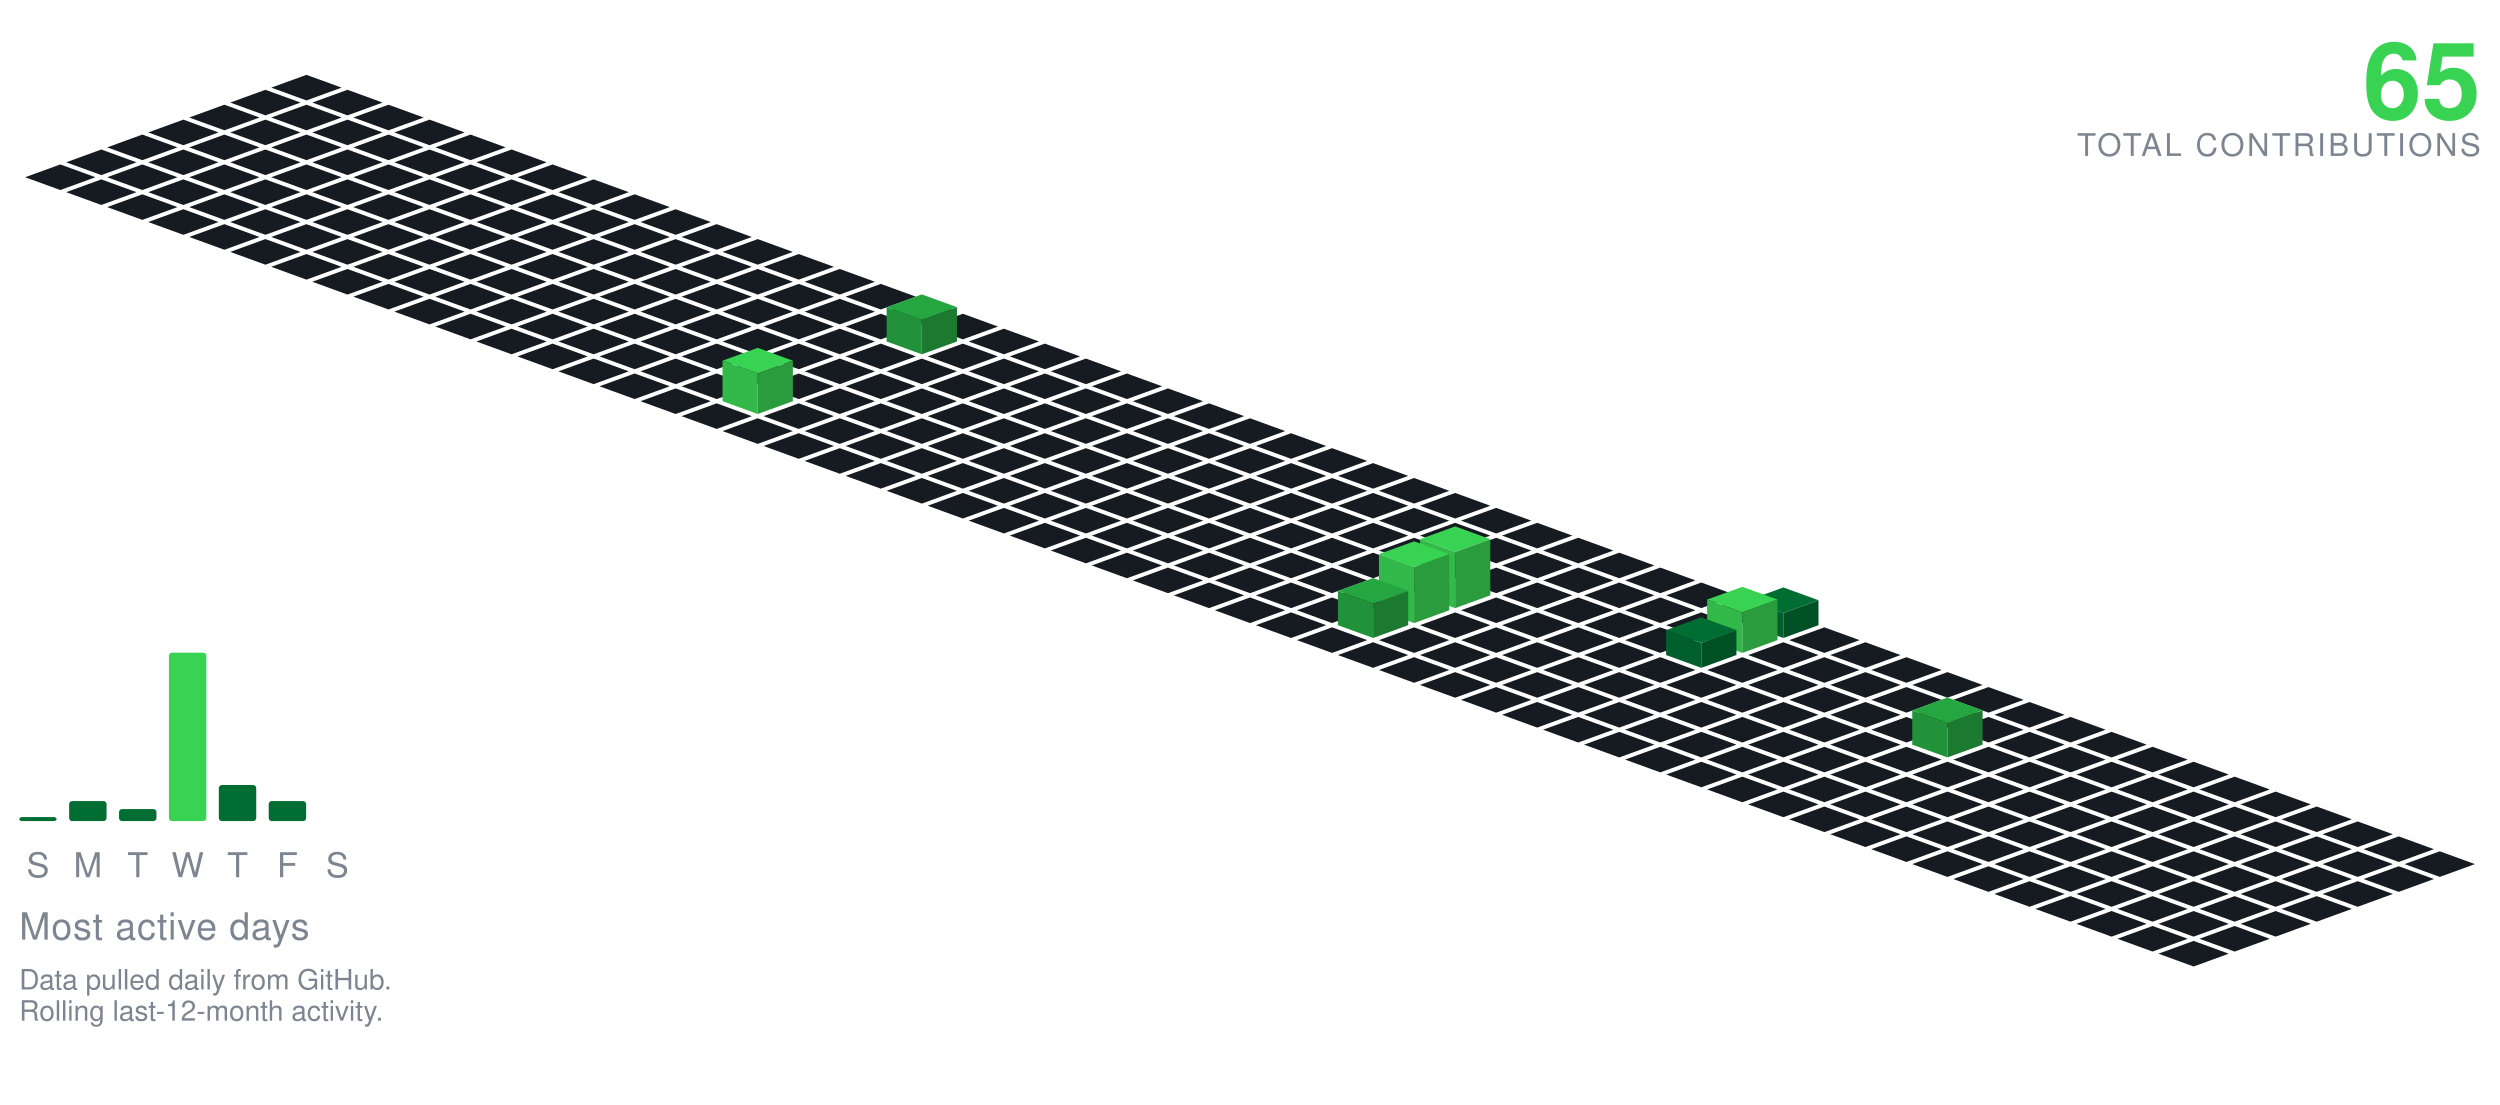
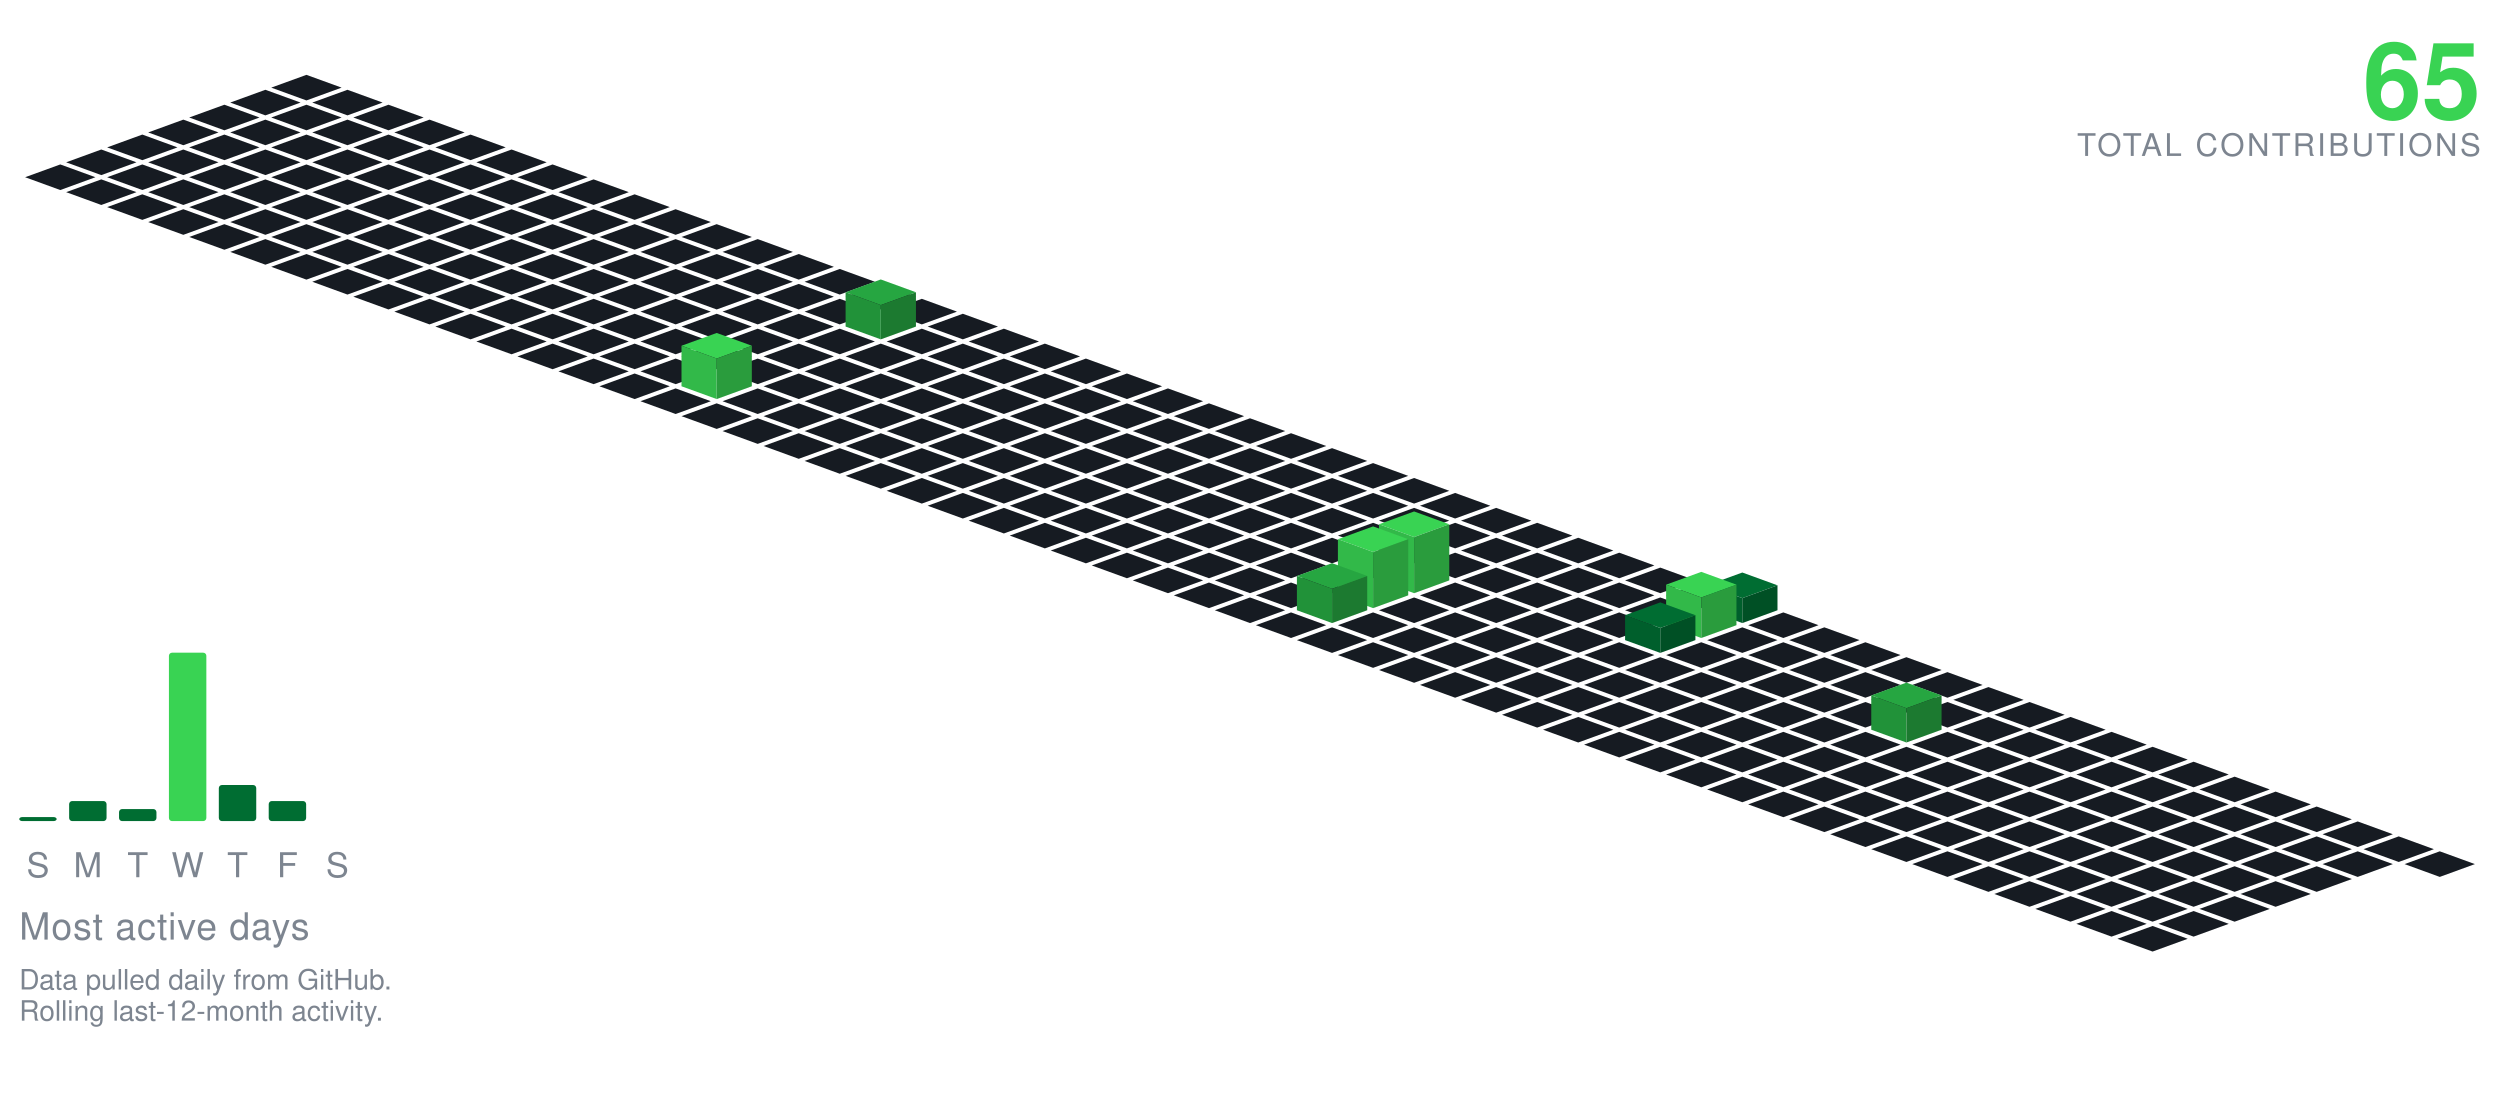
<svg xmlns="http://www.w3.org/2000/svg" viewBox="-98.09 -24.00 801.34 354.30" width="801" height="354">
  <polygon points="0.00,0.00 11.28,4.10 0.00,8.21 -11.28,4.10" fill="#161b22" />
  <polygon points="-13.16,4.79 -1.88,8.89 -13.16,13.00 -24.43,8.89" fill="#161b22" />
  <polygon points="13.16,4.79 24.43,8.89 13.16,13.00 1.88,8.89" fill="#161b22" />
  <polygon points="-26.31,9.58 -15.04,13.68 -26.31,17.79 -37.59,13.68" fill="#161b22" />
  <polygon points="0.00,9.58 11.28,13.68 0.00,17.79 -11.28,13.68" fill="#161b22" />
  <polygon points="26.31,9.58 37.59,13.68 26.31,17.79 15.04,13.68" fill="#161b22" />
  <polygon points="-39.47,14.36 -28.19,18.47 -39.47,22.57 -50.74,18.47" fill="#161b22" />
  <polygon points="-13.16,14.36 -1.88,18.47 -13.16,22.57 -24.43,18.47" fill="#161b22" />
  <polygon points="13.16,14.36 24.43,18.47 13.16,22.57 1.88,18.47" fill="#161b22" />
  <polygon points="39.47,14.36 50.74,18.47 39.47,22.57 28.19,18.47" fill="#161b22" />
  <polygon points="-52.62,19.15 -41.35,23.26 -52.62,27.36 -63.90,23.26" fill="#161b22" />
  <polygon points="-26.31,19.15 -15.04,23.26 -26.31,27.36 -37.59,23.26" fill="#161b22" />
  <polygon points="0.00,19.15 11.28,23.26 0.00,27.36 -11.28,23.26" fill="#161b22" />
  <polygon points="26.31,19.15 37.59,23.26 26.31,27.36 15.04,23.26" fill="#161b22" />
  <polygon points="52.62,19.15 63.90,23.26 52.62,27.36 41.35,23.26" fill="#161b22" />
  <polygon points="-65.78,23.94 -54.50,28.05 -65.78,32.15 -77.05,28.05" fill="#161b22" />
  <polygon points="-39.47,23.94 -28.19,28.05 -39.47,32.15 -50.74,28.05" fill="#161b22" />
  <polygon points="-13.16,23.94 -1.88,28.05 -13.16,32.15 -24.43,28.05" fill="#161b22" />
  <polygon points="13.16,23.94 24.43,28.05 13.16,32.15 1.88,28.05" fill="#161b22" />
  <polygon points="39.47,23.94 50.74,28.05 39.47,32.15 28.19,28.05" fill="#161b22" />
  <polygon points="65.78,23.94 77.05,28.05 65.78,32.15 54.50,28.05" fill="#161b22" />
  <polygon points="-78.93,28.73 -67.66,32.83 -78.93,36.94 -90.21,32.83" fill="#161b22" />
  <polygon points="-52.62,28.73 -41.35,32.83 -52.62,36.94 -63.90,32.83" fill="#161b22" />
  <polygon points="-26.31,28.73 -15.04,32.83 -26.31,36.94 -37.59,32.83" fill="#161b22" />
  <polygon points="0.00,28.73 11.28,32.83 0.00,36.94 -11.28,32.83" fill="#161b22" />
  <polygon points="26.31,28.73 37.59,32.83 26.31,36.94 15.04,32.83" fill="#161b22" />
  <polygon points="52.62,28.73 63.90,32.83 52.62,36.94 41.35,32.83" fill="#161b22" />
  <polygon points="78.93,28.73 90.21,32.83 78.93,36.94 67.66,32.83" fill="#161b22" />
  <polygon points="-65.78,33.52 -54.50,37.62 -65.78,41.73 -77.05,37.62" fill="#161b22" />
  <polygon points="-39.47,33.52 -28.19,37.62 -39.47,41.73 -50.74,37.62" fill="#161b22" />
  <polygon points="-13.16,33.52 -1.88,37.62 -13.16,41.73 -24.43,37.62" fill="#161b22" />
  <polygon points="13.16,33.52 24.43,37.62 13.16,41.73 1.88,37.62" fill="#161b22" />
  <polygon points="39.47,33.52 50.74,37.62 39.47,41.73 28.19,37.62" fill="#161b22" />
  <polygon points="65.78,33.52 77.05,37.62 65.78,41.73 54.50,37.62" fill="#161b22" />
  <polygon points="92.09,33.52 103.37,37.62 92.09,41.73 80.81,37.62" fill="#161b22" />
  <polygon points="-52.62,38.31 -41.35,42.41 -52.62,46.51 -63.90,42.41" fill="#161b22" />
  <polygon points="-26.31,38.31 -15.04,42.41 -26.31,46.51 -37.59,42.41" fill="#161b22" />
  <polygon points="0.00,38.31 11.28,42.41 0.00,46.51 -11.28,42.41" fill="#161b22" />
  <polygon points="26.31,38.31 37.59,42.41 26.31,46.51 15.04,42.41" fill="#161b22" />
  <polygon points="52.62,38.31 63.90,42.41 52.62,46.51 41.35,42.41" fill="#161b22" />
  <polygon points="78.93,38.31 90.21,42.41 78.93,46.51 67.66,42.41" fill="#161b22" />
  <polygon points="105.25,38.31 116.52,42.41 105.25,46.51 93.97,42.41" fill="#161b22" />
  <polygon points="-39.47,43.09 -28.19,47.20 -39.47,51.30 -50.74,47.20" fill="#161b22" />
  <polygon points="-13.16,43.09 -1.88,47.20 -13.16,51.30 -24.43,47.20" fill="#161b22" />
  <polygon points="13.16,43.09 24.43,47.20 13.16,51.30 1.88,47.20" fill="#161b22" />
  <polygon points="39.47,43.09 50.74,47.20 39.47,51.30 28.19,47.20" fill="#161b22" />
  <polygon points="65.78,43.09 77.05,47.20 65.78,51.30 54.50,47.20" fill="#161b22" />
  <polygon points="92.09,43.09 103.37,47.20 92.09,51.30 80.81,47.20" fill="#161b22" />
  <polygon points="118.40,43.09 129.68,47.20 118.40,51.30 107.12,47.20" fill="#161b22" />
  <polygon points="-26.31,47.88 -15.04,51.99 -26.31,56.09 -37.59,51.99" fill="#161b22" />
  <polygon points="0.00,47.88 11.28,51.99 0.00,56.09 -11.28,51.99" fill="#161b22" />
  <polygon points="26.31,47.88 37.59,51.99 26.31,56.09 15.04,51.99" fill="#161b22" />
  <polygon points="52.62,47.88 63.90,51.99 52.62,56.09 41.35,51.99" fill="#161b22" />
  <polygon points="78.93,47.88 90.21,51.99 78.93,56.09 67.66,51.99" fill="#161b22" />
  <polygon points="105.25,47.88 116.52,51.99 105.25,56.09 93.97,51.99" fill="#161b22" />
  <polygon points="131.56,47.88 142.83,51.99 131.56,56.09 120.28,51.99" fill="#161b22" />
  <polygon points="-13.16,52.67 -1.88,56.78 -13.16,60.88 -24.43,56.78" fill="#161b22" />
  <polygon points="13.16,52.67 24.43,56.78 13.16,60.88 1.88,56.78" fill="#161b22" />
  <polygon points="39.47,52.67 50.74,56.78 39.47,60.88 28.19,56.78" fill="#161b22" />
  <polygon points="65.78,52.67 77.05,56.78 65.78,60.88 54.50,56.78" fill="#161b22" />
  <polygon points="92.09,52.67 103.37,56.78 92.09,60.88 80.81,56.78" fill="#161b22" />
  <polygon points="118.40,52.67 129.68,56.78 118.40,60.88 107.12,56.78" fill="#161b22" />
  <polygon points="144.71,52.67 155.99,56.78 144.71,60.88 133.44,56.78" fill="#161b22" />
  <polygon points="0.00,57.46 11.28,61.56 0.00,65.67 -11.28,61.56" fill="#161b22" />
  <polygon points="26.31,57.46 37.59,61.56 26.31,65.67 15.04,61.56" fill="#161b22" />
  <polygon points="52.62,57.46 63.90,61.56 52.62,65.67 41.35,61.56" fill="#161b22" />
  <polygon points="78.93,57.46 90.21,61.56 78.93,65.67 67.66,61.56" fill="#161b22" />
  <polygon points="105.25,57.46 116.52,61.56 105.25,65.67 93.97,61.56" fill="#161b22" />
  <polygon points="131.56,57.46 142.83,61.56 131.56,65.67 120.28,61.56" fill="#161b22" />
  <polygon points="157.87,57.46 169.14,61.56 157.87,65.67 146.59,61.56" fill="#161b22" />
  <polygon points="13.16,62.25 24.43,66.35 13.16,70.46 1.88,66.35" fill="#161b22" />
  <polygon points="39.47,62.25 50.74,66.35 39.47,70.46 28.19,66.35" fill="#161b22" />
  <polygon points="65.78,62.25 77.05,66.35 65.78,70.46 54.50,66.35" fill="#161b22" />
  <polygon points="92.09,62.25 103.37,66.35 92.09,70.46 80.81,66.35" fill="#161b22" />
  <polygon points="118.40,62.25 129.68,66.35 118.40,70.46 107.12,66.35" fill="#161b22" />
  <polygon points="144.71,62.25 155.99,66.35 144.71,70.46 133.44,66.35" fill="#161b22" />
  <polygon points="171.02,62.25 182.30,66.35 171.02,70.46 159.75,66.35" fill="#161b22" />
  <polygon points="26.31,67.04 37.59,71.14 26.31,75.24 15.04,71.14" fill="#161b22" />
  <polygon points="52.62,67.04 63.90,71.14 52.62,75.24 41.35,71.14" fill="#161b22" />
  <polygon points="78.93,67.04 90.21,71.14 78.93,75.24 67.66,71.14" fill="#161b22" />
  <polygon points="105.25,67.04 116.52,71.14 105.25,75.24 93.97,71.14" fill="#161b22" />
  <polygon points="131.56,67.04 142.83,71.14 131.56,75.24 120.28,71.14" fill="#161b22" />
  <polygon points="157.87,67.04 169.14,71.14 157.87,75.24 146.59,71.14" fill="#161b22" />
  <polygon points="184.18,67.04 195.46,71.14 184.18,75.24 172.90,71.14" fill="#161b22" />
  <polygon points="39.47,71.82 50.74,75.93 39.47,80.03 28.19,75.93" fill="#161b22" />
  <polygon points="65.78,71.82 77.05,75.93 65.78,80.03 54.50,75.93" fill="#161b22" />
  <polygon points="92.09,71.82 103.37,75.93 92.09,80.03 80.81,75.93" fill="#161b22" />
  <polygon points="118.40,71.82 129.68,75.93 118.40,80.03 107.12,75.93" fill="#161b22" />
  <polygon points="144.71,71.82 155.99,75.93 144.71,80.03 133.44,75.93" fill="#161b22" />
  <polygon points="171.02,71.82 182.30,75.93 171.02,80.03 159.75,75.93" fill="#161b22" />
  <polygon points="197.34,71.82 208.61,75.93 197.34,80.03 186.06,75.93" fill="#161b22" />
  <polygon points="52.62,76.61 63.90,80.72 52.62,84.82 41.35,80.72" fill="#161b22" />
  <polygon points="78.93,76.61 90.21,80.72 78.93,84.82 67.66,80.72" fill="#161b22" />
  <polygon points="105.25,76.61 116.52,80.72 105.25,84.82 93.97,80.72" fill="#161b22" />
  <polygon points="131.56,76.61 142.83,80.72 131.56,84.82 120.28,80.72" fill="#161b22" />
  <polygon points="157.87,76.61 169.14,80.72 157.87,84.82 146.59,80.72" fill="#161b22" />
-   <polygon points="184.18,76.61 195.46,80.72 184.18,84.82 172.90,80.72" fill="#161b22" />
  <polygon points="210.49,76.61 221.77,80.72 210.49,84.82 199.21,80.72" fill="#161b22" />
+   <polygon points="184.18,65.61 195.46,69.72 184.18,73.82 172.90,69.72" fill="#26a641" />
+   <polygon points="172.90,80.72 172.90,69.72 184.18,73.82 184.18,84.82" fill="#219239" />
+   <polygon points="184.18,84.82 184.18,73.82 195.46,69.72 195.46,80.72" fill="#1c7a30" />
  <polygon points="65.78,81.40 77.05,85.51 65.78,89.61 54.50,85.51" fill="#161b22" />
  <polygon points="92.09,81.40 103.37,85.51 92.09,89.61 80.81,85.51" fill="#161b22" />
  <polygon points="118.40,81.40 129.68,85.51 118.40,89.61 107.12,85.51" fill="#161b22" />
  <polygon points="144.71,81.40 155.99,85.51 144.71,89.61 133.44,85.51" fill="#161b22" />
  <polygon points="171.02,81.40 182.30,85.51 171.02,89.61 159.75,85.51" fill="#161b22" />
+   <polygon points="197.34,81.40 208.61,85.51 197.34,89.61 186.06,85.51" fill="#161b22" />
  <polygon points="223.65,81.40 234.92,85.51 223.65,89.61 212.37,85.51" fill="#161b22" />
-   <polygon points="197.34,70.40 208.61,74.51 197.34,78.61 186.06,74.51" fill="#26a641" />
-   <polygon points="186.06,85.51 186.06,74.51 197.34,78.61 197.34,89.61" fill="#219239" />
-   <polygon points="197.34,89.61 197.34,78.61 208.61,74.51 208.61,85.51" fill="#1c7a30" />
  <polygon points="78.93,86.19 90.21,90.29 78.93,94.40 67.66,90.29" fill="#161b22" />
  <polygon points="105.25,86.19 116.52,90.29 105.25,94.40 93.97,90.29" fill="#161b22" />
  <polygon points="131.56,86.19 142.83,90.29 131.56,94.40 120.28,90.29" fill="#161b22" />
  <polygon points="157.87,86.19 169.14,90.29 157.87,94.40 146.59,90.29" fill="#161b22" />
  <polygon points="184.18,86.19 195.46,90.29 184.18,94.40 172.90,90.29" fill="#161b22" />
  <polygon points="210.49,86.19 221.77,90.29 210.49,94.40 199.21,90.29" fill="#161b22" />
  <polygon points="236.80,86.19 248.08,90.29 236.80,94.40 225.53,90.29" fill="#161b22" />
  <polygon points="92.09,90.98 103.37,95.08 92.09,99.19 80.81,95.08" fill="#161b22" />
  <polygon points="118.40,90.98 129.68,95.08 118.40,99.19 107.12,95.08" fill="#161b22" />
  <polygon points="144.71,90.98 155.99,95.08 144.71,99.19 133.44,95.08" fill="#161b22" />
  <polygon points="171.02,90.98 182.30,95.08 171.02,99.19 159.75,95.08" fill="#161b22" />
  <polygon points="197.34,90.98 208.61,95.08 197.34,99.19 186.06,95.08" fill="#161b22" />
  <polygon points="223.65,90.98 234.92,95.08 223.65,99.19 212.37,95.08" fill="#161b22" />
  <polygon points="249.96,90.98 261.23,95.08 249.96,99.19 238.68,95.08" fill="#161b22" />
  <polygon points="105.25,95.77 116.52,99.87 105.25,103.97 93.97,99.87" fill="#161b22" />
-   <polygon points="131.56,95.77 142.83,99.87 131.56,103.97 120.28,99.87" fill="#161b22" />
  <polygon points="157.87,95.77 169.14,99.87 157.87,103.97 146.59,99.87" fill="#161b22" />
  <polygon points="184.18,95.77 195.46,99.87 184.18,103.97 172.90,99.87" fill="#161b22" />
  <polygon points="210.49,95.77 221.77,99.87 210.49,103.97 199.21,99.87" fill="#161b22" />
  <polygon points="236.80,95.77 248.08,99.87 236.80,103.97 225.53,99.87" fill="#161b22" />
  <polygon points="263.11,95.77 274.39,99.87 263.11,103.97 251.84,99.87" fill="#161b22" />
+   <polygon points="131.56,82.77 142.83,86.87 131.56,90.97 120.28,86.87" fill="#39d353" />
+   <polygon points="120.28,99.87 120.28,86.87 131.56,90.97 131.56,103.97" fill="#32b949" />
+   <polygon points="131.56,103.97 131.56,90.97 142.83,86.87 142.83,99.87" fill="#2a9c3d" />
  <polygon points="118.40,100.55 129.68,104.66 118.40,108.76 107.12,104.66" fill="#161b22" />
+   <polygon points="144.71,100.55 155.99,104.66 144.71,108.76 133.44,104.66" fill="#161b22" />
  <polygon points="171.02,100.55 182.30,104.66 171.02,108.76 159.75,104.66" fill="#161b22" />
  <polygon points="197.34,100.55 208.61,104.66 197.34,108.76 186.06,104.66" fill="#161b22" />
  <polygon points="223.65,100.55 234.92,104.66 223.65,108.76 212.37,104.66" fill="#161b22" />
  <polygon points="249.96,100.55 261.23,104.66 249.96,108.76 238.68,104.66" fill="#161b22" />
  <polygon points="276.27,100.55 287.55,104.66 276.27,108.76 264.99,104.66" fill="#161b22" />
-   <polygon points="144.71,87.55 155.99,91.66 144.71,95.76 133.44,91.66" fill="#39d353" />
-   <polygon points="133.44,104.66 133.44,91.66 144.71,95.76 144.71,108.76" fill="#32b949" />
-   <polygon points="144.71,108.76 144.71,95.76 155.99,91.66 155.99,104.66" fill="#2a9c3d" />
  <polygon points="131.56,105.34 142.83,109.45 131.56,113.55 120.28,109.45" fill="#161b22" />
  <polygon points="157.87,105.34 169.14,109.45 157.87,113.55 146.59,109.45" fill="#161b22" />
  <polygon points="184.18,105.34 195.46,109.45 184.18,113.55 172.90,109.45" fill="#161b22" />
  <polygon points="210.49,105.34 221.77,109.45 210.49,113.55 199.21,109.45" fill="#161b22" />
  <polygon points="236.80,105.34 248.08,109.45 236.80,113.55 225.53,109.45" fill="#161b22" />
  <polygon points="263.11,105.34 274.39,109.45 263.11,113.55 251.84,109.45" fill="#161b22" />
  <polygon points="289.43,105.34 300.70,109.45 289.43,113.55 278.15,109.45" fill="#161b22" />
  <polygon points="144.71,110.13 155.99,114.23 144.71,118.34 133.44,114.23" fill="#161b22" />
  <polygon points="171.02,110.13 182.30,114.23 171.02,118.34 159.75,114.23" fill="#161b22" />
  <polygon points="197.34,110.13 208.61,114.23 197.34,118.34 186.06,114.23" fill="#161b22" />
  <polygon points="223.65,110.13 234.92,114.23 223.65,118.34 212.37,114.23" fill="#161b22" />
  <polygon points="249.96,110.13 261.23,114.23 249.96,118.34 238.68,114.23" fill="#161b22" />
  <polygon points="276.27,110.13 287.55,114.23 276.27,118.34 264.99,114.23" fill="#161b22" />
  <polygon points="302.58,110.13 313.86,114.23 302.58,118.34 291.30,114.23" fill="#161b22" />
  <polygon points="157.87,114.92 169.14,119.02 157.87,123.13 146.59,119.02" fill="#161b22" />
  <polygon points="184.18,114.92 195.46,119.02 184.18,123.13 172.90,119.02" fill="#161b22" />
  <polygon points="210.49,114.92 221.77,119.02 210.49,123.13 199.21,119.02" fill="#161b22" />
  <polygon points="236.80,114.92 248.08,119.02 236.80,123.13 225.53,119.02" fill="#161b22" />
  <polygon points="263.11,114.92 274.39,119.02 263.11,123.13 251.84,119.02" fill="#161b22" />
  <polygon points="289.43,114.92 300.70,119.02 289.43,123.13 278.15,119.02" fill="#161b22" />
  <polygon points="315.74,114.92 327.01,119.02 315.74,123.13 304.46,119.02" fill="#161b22" />
  <polygon points="171.02,119.71 182.30,123.81 171.02,127.92 159.75,123.81" fill="#161b22" />
  <polygon points="197.34,119.71 208.61,123.81 197.34,127.92 186.06,123.81" fill="#161b22" />
  <polygon points="223.65,119.71 234.92,123.81 223.65,127.92 212.37,123.81" fill="#161b22" />
  <polygon points="249.96,119.71 261.23,123.81 249.96,127.92 238.68,123.81" fill="#161b22" />
  <polygon points="276.27,119.71 287.55,123.81 276.27,127.92 264.99,123.81" fill="#161b22" />
  <polygon points="302.58,119.71 313.86,123.81 302.58,127.92 291.30,123.81" fill="#161b22" />
  <polygon points="328.89,119.71 340.17,123.81 328.89,127.92 317.62,123.81" fill="#161b22" />
  <polygon points="184.18,124.50 195.46,128.60 184.18,132.70 172.90,128.60" fill="#161b22" />
  <polygon points="210.49,124.50 221.77,128.60 210.49,132.70 199.21,128.60" fill="#161b22" />
  <polygon points="236.80,124.50 248.08,128.60 236.80,132.70 225.53,128.60" fill="#161b22" />
  <polygon points="263.11,124.50 274.39,128.60 263.11,132.70 251.84,128.60" fill="#161b22" />
  <polygon points="289.43,124.50 300.70,128.60 289.43,132.70 278.15,128.60" fill="#161b22" />
  <polygon points="315.74,124.50 327.01,128.60 315.74,132.70 304.46,128.60" fill="#161b22" />
  <polygon points="342.05,124.50 353.32,128.60 342.05,132.70 330.77,128.60" fill="#161b22" />
  <polygon points="197.34,129.28 208.61,133.39 197.34,137.49 186.06,133.39" fill="#161b22" />
  <polygon points="223.65,129.28 234.92,133.39 223.65,137.49 212.37,133.39" fill="#161b22" />
  <polygon points="249.96,129.28 261.23,133.39 249.96,137.49 238.68,133.39" fill="#161b22" />
  <polygon points="276.27,129.28 287.55,133.39 276.27,137.49 264.99,133.39" fill="#161b22" />
  <polygon points="302.58,129.28 313.86,133.39 302.58,137.49 291.30,133.39" fill="#161b22" />
  <polygon points="328.89,129.28 340.17,133.39 328.89,137.49 317.62,133.39" fill="#161b22" />
  <polygon points="355.20,129.28 366.48,133.39 355.20,137.49 343.93,133.39" fill="#161b22" />
  <polygon points="210.49,134.07 221.77,138.18 210.49,142.28 199.21,138.18" fill="#161b22" />
  <polygon points="236.80,134.07 248.08,138.18 236.80,142.28 225.53,138.18" fill="#161b22" />
  <polygon points="263.11,134.07 274.39,138.18 263.11,142.28 251.84,138.18" fill="#161b22" />
  <polygon points="289.43,134.07 300.70,138.18 289.43,142.28 278.15,138.18" fill="#161b22" />
  <polygon points="315.74,134.07 327.01,138.18 315.74,142.28 304.46,138.18" fill="#161b22" />
  <polygon points="342.05,134.07 353.32,138.18 342.05,142.28 330.77,138.18" fill="#161b22" />
  <polygon points="368.36,134.07 379.64,138.18 368.36,142.28 357.08,138.18" fill="#161b22" />
  <polygon points="223.65,138.86 234.92,142.96 223.65,147.07 212.37,142.96" fill="#161b22" />
  <polygon points="249.96,138.86 261.23,142.96 249.96,147.07 238.68,142.96" fill="#161b22" />
  <polygon points="276.27,138.86 287.55,142.96 276.27,147.07 264.99,142.96" fill="#161b22" />
  <polygon points="302.58,138.86 313.86,142.96 302.58,147.07 291.30,142.96" fill="#161b22" />
  <polygon points="328.89,138.86 340.17,142.96 328.89,147.07 317.62,142.96" fill="#161b22" />
  <polygon points="355.20,138.86 366.48,142.96 355.20,147.07 343.93,142.96" fill="#161b22" />
  <polygon points="381.52,138.86 392.79,142.96 381.52,147.07 370.24,142.96" fill="#161b22" />
  <polygon points="236.80,143.65 248.08,147.75 236.80,151.86 225.53,147.75" fill="#161b22" />
  <polygon points="263.11,143.65 274.39,147.75 263.11,151.86 251.84,147.75" fill="#161b22" />
  <polygon points="289.43,143.65 300.70,147.75 289.43,151.86 278.15,147.75" fill="#161b22" />
  <polygon points="315.74,143.65 327.01,147.75 315.74,151.86 304.46,147.75" fill="#161b22" />
  <polygon points="342.05,143.65 353.32,147.75 342.05,151.86 330.77,147.75" fill="#161b22" />
  <polygon points="368.36,143.65 379.64,147.75 368.36,151.86 357.08,147.75" fill="#161b22" />
  <polygon points="394.67,143.65 405.95,147.75 394.67,151.86 383.39,147.75" fill="#161b22" />
  <polygon points="249.96,148.44 261.23,152.54 249.96,156.65 238.68,152.54" fill="#161b22" />
  <polygon points="276.27,148.44 287.55,152.54 276.27,156.65 264.99,152.54" fill="#161b22" />
  <polygon points="302.58,148.44 313.86,152.54 302.58,156.65 291.30,152.54" fill="#161b22" />
  <polygon points="328.89,148.44 340.17,152.54 328.89,156.65 317.62,152.54" fill="#161b22" />
  <polygon points="355.20,148.44 366.48,152.54 355.20,156.65 343.93,152.54" fill="#161b22" />
  <polygon points="381.52,148.44 392.79,152.54 381.52,156.65 370.24,152.54" fill="#161b22" />
  <polygon points="407.83,148.44 419.10,152.54 407.83,156.65 396.55,152.54" fill="#161b22" />
  <polygon points="263.11,153.23 274.39,157.33 263.11,161.43 251.84,157.33" fill="#161b22" />
  <polygon points="289.43,153.23 300.70,157.33 289.43,161.43 278.15,157.33" fill="#161b22" />
  <polygon points="315.74,153.23 327.01,157.33 315.74,161.43 304.46,157.33" fill="#161b22" />
  <polygon points="342.05,153.23 353.32,157.33 342.05,161.43 330.77,157.33" fill="#161b22" />
  <polygon points="368.36,153.23 379.64,157.33 368.36,161.43 357.08,157.33" fill="#161b22" />
  <polygon points="394.67,153.23 405.95,157.33 394.67,161.43 383.39,157.33" fill="#161b22" />
  <polygon points="420.98,153.23 432.26,157.33 420.98,161.43 409.71,157.33" fill="#161b22" />
  <polygon points="276.27,158.01 287.55,162.12 276.27,166.22 264.99,162.12" fill="#161b22" />
  <polygon points="302.58,158.01 313.86,162.12 302.58,166.22 291.30,162.12" fill="#161b22" />
  <polygon points="328.89,158.01 340.17,162.12 328.89,166.22 317.62,162.12" fill="#161b22" />
-   <polygon points="355.20,158.01 366.48,162.12 355.20,166.22 343.93,162.12" fill="#161b22" />
  <polygon points="381.52,158.01 392.79,162.12 381.52,166.22 370.24,162.12" fill="#161b22" />
  <polygon points="407.83,158.01 419.10,162.12 407.83,166.22 396.55,162.12" fill="#161b22" />
  <polygon points="434.14,158.01 445.41,162.12 434.14,166.22 422.86,162.12" fill="#161b22" />
+   <polygon points="355.20,140.01 366.48,144.12 355.20,148.22 343.93,144.12" fill="#39d353" />
+   <polygon points="343.93,162.12 343.93,144.12 355.20,148.22 355.20,166.22" fill="#32b949" />
+   <polygon points="355.20,166.22 355.20,148.22 366.48,144.12 366.48,162.12" fill="#2a9c3d" />
  <polygon points="289.43,162.80 300.70,166.91 289.43,171.01 278.15,166.91" fill="#161b22" />
  <polygon points="315.74,162.80 327.01,166.91 315.74,171.01 304.46,166.91" fill="#161b22" />
-   <polygon points="342.05,162.80 353.32,166.91 342.05,171.01 330.77,166.91" fill="#161b22" />
+   <polygon points="368.36,162.80 379.64,166.91 368.36,171.01 357.08,166.91" fill="#161b22" />
  <polygon points="394.67,162.80 405.95,166.91 394.67,171.01 383.39,166.91" fill="#161b22" />
  <polygon points="420.98,162.80 432.26,166.91 420.98,171.01 409.71,166.91" fill="#161b22" />
  <polygon points="447.29,162.80 458.57,166.91 447.29,171.01 436.02,166.91" fill="#161b22" />
-   <polygon points="368.36,144.80 379.64,148.91 368.36,153.01 357.08,148.91" fill="#39d353" />
-   <polygon points="357.08,166.91 357.08,148.91 368.36,153.01 368.36,171.01" fill="#32b949" />
-   <polygon points="368.36,171.01 368.36,153.01 379.64,148.91 379.64,166.91" fill="#2a9c3d" />
+   <polygon points="342.05,144.80 353.32,148.91 342.05,153.01 330.77,148.91" fill="#39d353" />
+   <polygon points="330.77,166.91 330.77,148.91 342.05,153.01 342.05,171.01" fill="#32b949" />
+   <polygon points="342.05,171.01 342.05,153.01 353.32,148.91 353.32,166.91" fill="#2a9c3d" />
  <polygon points="302.58,167.59 313.86,171.69 302.58,175.80 291.30,171.69" fill="#161b22" />
-   <polygon points="328.89,167.59 340.17,171.69 328.89,175.80 317.62,171.69" fill="#161b22" />
+   <polygon points="355.20,167.59 366.48,171.69 355.20,175.80 343.93,171.69" fill="#161b22" />
  <polygon points="381.52,167.59 392.79,171.69 381.52,175.80 370.24,171.69" fill="#161b22" />
  <polygon points="407.83,167.59 419.10,171.69 407.83,175.80 396.55,171.69" fill="#161b22" />
  <polygon points="434.14,167.59 445.41,171.69 434.14,175.80 422.86,171.69" fill="#161b22" />
-   <polygon points="460.45,167.59 471.73,171.69 460.45,175.80 449.17,171.69" fill="#161b22" />
-   <polygon points="355.20,149.59 366.48,153.69 355.20,157.80 343.93,153.69" fill="#39d353" />
-   <polygon points="343.93,171.69 343.93,153.69 355.20,157.80 355.20,175.80" fill="#32b949" />
-   <polygon points="355.20,175.80 355.20,157.80 366.48,153.69 366.48,171.69" fill="#2a9c3d" />
+   <polygon points="460.45,159.59 471.73,163.69 460.45,167.80 449.17,163.69" fill="#006d32" />
+   <polygon points="449.17,171.69 449.17,163.69 460.45,167.80 460.45,175.80" fill="#005f2c" />
+   <polygon points="460.45,175.80 460.45,167.80 471.73,163.69 471.73,171.69" fill="#005025" />
+   <polygon points="328.89,156.59 340.17,160.69 328.89,164.80 317.62,160.69" fill="#26a641" />
+   <polygon points="317.62,171.69 317.62,160.69 328.89,164.80 328.89,175.80" fill="#219239" />
+   <polygon points="328.89,175.80 328.89,164.80 340.17,160.69 340.17,171.69" fill="#1c7a30" />
  <polygon points="315.74,172.38 327.01,176.48 315.74,180.59 304.46,176.48" fill="#161b22" />
+   <polygon points="342.05,172.38 353.32,176.48 342.05,180.59 330.77,176.48" fill="#161b22" />
  <polygon points="368.36,172.38 379.64,176.48 368.36,180.59 357.08,176.48" fill="#161b22" />
  <polygon points="394.67,172.38 405.95,176.48 394.67,180.59 383.39,176.48" fill="#161b22" />
  <polygon points="420.98,172.38 432.26,176.48 420.98,180.59 409.71,176.48" fill="#161b22" />
-   <polygon points="447.29,172.38 458.57,176.48 447.29,180.59 436.02,176.48" fill="#161b22" />
-   <polygon points="473.61,164.38 484.88,168.48 473.61,172.59 462.33,168.48" fill="#006d32" />
-   <polygon points="462.33,176.48 462.33,168.48 473.61,172.59 473.61,180.59" fill="#005f2c" />
-   <polygon points="473.61,180.59 473.61,172.59 484.88,168.48 484.88,176.48" fill="#005025" />
-   <polygon points="342.05,161.38 353.32,165.48 342.05,169.59 330.77,165.48" fill="#26a641" />
-   <polygon points="330.77,176.48 330.77,165.48 342.05,169.59 342.05,180.59" fill="#219239" />
-   <polygon points="342.05,180.59 342.05,169.59 353.32,165.48 353.32,176.48" fill="#1c7a30" />
+   <polygon points="473.61,172.38 484.88,176.48 473.61,180.59 462.33,176.48" fill="#161b22" />
+   <polygon points="447.29,159.38 458.57,163.48 447.29,167.59 436.02,163.48" fill="#39d353" />
+   <polygon points="436.02,176.48 436.02,163.48 447.29,167.59 447.29,180.59" fill="#32b949" />
+   <polygon points="447.29,180.59 447.29,167.59 458.57,163.48 458.57,176.48" fill="#2a9c3d" />
  <polygon points="328.89,177.17 340.17,181.27 328.89,185.37 317.62,181.27" fill="#161b22" />
  <polygon points="355.20,177.17 366.48,181.27 355.20,185.37 343.93,181.27" fill="#161b22" />
  <polygon points="381.52,177.17 392.79,181.27 381.52,185.37 370.24,181.27" fill="#161b22" />
  <polygon points="407.83,177.17 419.10,181.27 407.83,185.37 396.55,181.27" fill="#161b22" />
-   <polygon points="434.14,177.17 445.41,181.27 434.14,185.37 422.86,181.27" fill="#161b22" />
+   <polygon points="460.45,177.17 471.73,181.27 460.45,185.37 449.17,181.27" fill="#161b22" />
  <polygon points="486.76,177.17 498.04,181.27 486.76,185.37 475.48,181.27" fill="#161b22" />
-   <polygon points="460.45,164.17 471.73,168.27 460.45,172.37 449.17,168.27" fill="#39d353" />
-   <polygon points="449.17,181.27 449.17,168.27 460.45,172.37 460.45,185.37" fill="#32b949" />
-   <polygon points="460.45,185.37 460.45,172.37 471.73,168.27 471.73,181.27" fill="#2a9c3d" />
+   <polygon points="434.14,169.17 445.41,173.27 434.14,177.37 422.86,173.27" fill="#006d32" />
+   <polygon points="422.86,181.27 422.86,173.27 434.14,177.37 434.14,185.37" fill="#005f2c" />
+   <polygon points="434.14,185.37 434.14,177.37 445.41,173.27 445.41,181.27" fill="#005025" />
  <polygon points="342.05,181.95 353.32,186.06 342.05,190.16 330.77,186.06" fill="#161b22" />
  <polygon points="368.36,181.95 379.64,186.06 368.36,190.16 357.08,186.06" fill="#161b22" />
  <polygon points="394.67,181.95 405.95,186.06 394.67,190.16 383.39,186.06" fill="#161b22" />
  <polygon points="420.98,181.95 432.26,186.06 420.98,190.16 409.71,186.06" fill="#161b22" />
+   <polygon points="447.29,181.95 458.57,186.06 447.29,190.16 436.02,186.06" fill="#161b22" />
  <polygon points="473.61,181.95 484.88,186.06 473.61,190.16 462.33,186.06" fill="#161b22" />
  <polygon points="499.92,181.95 511.19,186.06 499.92,190.16 488.64,186.06" fill="#161b22" />
-   <polygon points="447.29,173.95 458.57,178.06 447.29,182.16 436.02,178.06" fill="#006d32" />
-   <polygon points="436.02,186.06 436.02,178.06 447.29,182.16 447.29,190.16" fill="#005f2c" />
-   <polygon points="447.29,190.16 447.29,182.16 458.57,178.06 458.57,186.06" fill="#005025" />
  <polygon points="355.20,186.74 366.48,190.85 355.20,194.95 343.93,190.85" fill="#161b22" />
  <polygon points="381.52,186.74 392.79,190.85 381.52,194.95 370.24,190.85" fill="#161b22" />
  <polygon points="407.83,186.74 419.10,190.85 407.83,194.95 396.55,190.85" fill="#161b22" />
  <polygon points="434.14,186.74 445.41,190.85 434.14,194.95 422.86,190.85" fill="#161b22" />
  <polygon points="460.45,186.74 471.73,190.85 460.45,194.95 449.17,190.85" fill="#161b22" />
  <polygon points="486.76,186.74 498.04,190.85 486.76,194.95 475.48,190.85" fill="#161b22" />
  <polygon points="513.07,186.74 524.35,190.85 513.07,194.95 501.80,190.85" fill="#161b22" />
  <polygon points="368.36,191.53 379.64,195.64 368.36,199.74 357.08,195.64" fill="#161b22" />
  <polygon points="394.67,191.53 405.95,195.64 394.67,199.74 383.39,195.64" fill="#161b22" />
  <polygon points="420.98,191.53 432.26,195.64 420.98,199.74 409.71,195.64" fill="#161b22" />
  <polygon points="447.29,191.53 458.57,195.64 447.29,199.74 436.02,195.64" fill="#161b22" />
  <polygon points="473.61,191.53 484.88,195.64 473.61,199.74 462.33,195.64" fill="#161b22" />
  <polygon points="499.92,191.53 511.19,195.64 499.92,199.74 488.64,195.64" fill="#161b22" />
  <polygon points="526.23,191.53 537.50,195.64 526.23,199.74 514.95,195.64" fill="#161b22" />
  <polygon points="381.52,196.32 392.79,200.42 381.52,204.53 370.24,200.42" fill="#161b22" />
  <polygon points="407.83,196.32 419.10,200.42 407.83,204.53 396.55,200.42" fill="#161b22" />
  <polygon points="434.14,196.32 445.41,200.42 434.14,204.53 422.86,200.42" fill="#161b22" />
  <polygon points="460.45,196.32 471.73,200.42 460.45,204.53 449.17,200.42" fill="#161b22" />
  <polygon points="486.76,196.32 498.04,200.42 486.76,204.53 475.48,200.42" fill="#161b22" />
  <polygon points="513.07,196.32 524.35,200.42 513.07,204.53 501.80,200.42" fill="#161b22" />
  <polygon points="539.38,196.32 550.66,200.42 539.38,204.53 528.11,200.42" fill="#161b22" />
  <polygon points="394.67,201.11 405.95,205.21 394.67,209.32 383.39,205.21" fill="#161b22" />
  <polygon points="420.98,201.11 432.26,205.21 420.98,209.32 409.71,205.21" fill="#161b22" />
  <polygon points="447.29,201.11 458.57,205.21 447.29,209.32 436.02,205.21" fill="#161b22" />
  <polygon points="473.61,201.11 484.88,205.21 473.61,209.32 462.33,205.21" fill="#161b22" />
  <polygon points="499.92,201.11 511.19,205.21 499.92,209.32 488.64,205.21" fill="#161b22" />
  <polygon points="526.23,201.11 537.50,205.21 526.23,209.32 514.95,205.21" fill="#161b22" />
  <polygon points="552.54,201.11 563.82,205.21 552.54,209.32 541.26,205.21" fill="#161b22" />
  <polygon points="407.83,205.90 419.10,210.00 407.83,214.10 396.55,210.00" fill="#161b22" />
  <polygon points="434.14,205.90 445.41,210.00 434.14,214.10 422.86,210.00" fill="#161b22" />
  <polygon points="460.45,205.90 471.73,210.00 460.45,214.10 449.17,210.00" fill="#161b22" />
  <polygon points="486.76,205.90 498.04,210.00 486.76,214.10 475.48,210.00" fill="#161b22" />
-   <polygon points="513.07,205.90 524.35,210.00 513.07,214.10 501.80,210.00" fill="#161b22" />
  <polygon points="539.38,205.90 550.66,210.00 539.38,214.10 528.11,210.00" fill="#161b22" />
  <polygon points="565.69,205.90 576.97,210.00 565.69,214.10 554.42,210.00" fill="#161b22" />
+   <polygon points="513.07,194.90 524.35,199.00 513.07,203.10 501.80,199.00" fill="#26a641" />
+   <polygon points="501.80,210.00 501.80,199.00 513.07,203.10 513.07,214.10" fill="#219239" />
+   <polygon points="513.07,214.10 513.07,203.10 524.35,199.00 524.35,210.00" fill="#1c7a30" />
  <polygon points="420.98,210.68 432.26,214.79 420.98,218.89 409.71,214.79" fill="#161b22" />
  <polygon points="447.29,210.68 458.57,214.79 447.29,218.89 436.02,214.79" fill="#161b22" />
  <polygon points="473.61,210.68 484.88,214.79 473.61,218.89 462.33,214.79" fill="#161b22" />
  <polygon points="499.92,210.68 511.19,214.79 499.92,218.89 488.64,214.79" fill="#161b22" />
+   <polygon points="526.23,210.68 537.50,214.79 526.23,218.89 514.95,214.79" fill="#161b22" />
  <polygon points="552.54,210.68 563.82,214.79 552.54,218.89 541.26,214.79" fill="#161b22" />
  <polygon points="578.85,210.68 590.13,214.79 578.85,218.89 567.57,214.79" fill="#161b22" />
-   <polygon points="526.23,199.68 537.50,203.79 526.23,207.89 514.95,203.79" fill="#26a641" />
-   <polygon points="514.95,214.79 514.95,203.79 526.23,207.89 526.23,218.89" fill="#219239" />
-   <polygon points="526.23,218.89 526.23,207.89 537.50,203.79 537.50,214.79" fill="#1c7a30" />
  <polygon points="434.14,215.47 445.41,219.58 434.14,223.68 422.86,219.58" fill="#161b22" />
  <polygon points="460.45,215.47 471.73,219.58 460.45,223.68 449.17,219.58" fill="#161b22" />
  <polygon points="486.76,215.47 498.04,219.58 486.76,223.68 475.48,219.58" fill="#161b22" />
  <polygon points="513.07,215.47 524.35,219.58 513.07,223.68 501.80,219.58" fill="#161b22" />
  <polygon points="539.38,215.47 550.66,219.58 539.38,223.68 528.11,219.58" fill="#161b22" />
  <polygon points="565.69,215.47 576.97,219.58 565.69,223.68 554.42,219.58" fill="#161b22" />
  <polygon points="592.01,215.47 603.28,219.58 592.01,223.68 580.73,219.58" fill="#161b22" />
  <polygon points="447.29,220.26 458.57,224.37 447.29,228.47 436.02,224.37" fill="#161b22" />
  <polygon points="473.61,220.26 484.88,224.37 473.61,228.47 462.33,224.37" fill="#161b22" />
  <polygon points="499.92,220.26 511.19,224.37 499.92,228.47 488.64,224.37" fill="#161b22" />
  <polygon points="526.23,220.26 537.50,224.37 526.23,228.47 514.95,224.37" fill="#161b22" />
  <polygon points="552.54,220.26 563.82,224.37 552.54,228.47 541.26,224.37" fill="#161b22" />
  <polygon points="578.85,220.26 590.13,224.37 578.85,228.47 567.57,224.37" fill="#161b22" />
  <polygon points="605.16,220.26 616.44,224.37 605.16,228.47 593.89,224.37" fill="#161b22" />
  <polygon points="460.45,225.05 471.73,229.15 460.45,233.26 449.17,229.15" fill="#161b22" />
  <polygon points="486.76,225.05 498.04,229.15 486.76,233.26 475.48,229.15" fill="#161b22" />
  <polygon points="513.07,225.05 524.35,229.15 513.07,233.26 501.80,229.15" fill="#161b22" />
  <polygon points="539.38,225.05 550.66,229.15 539.38,233.26 528.11,229.15" fill="#161b22" />
  <polygon points="565.69,225.05 576.97,229.15 565.69,233.26 554.42,229.15" fill="#161b22" />
  <polygon points="592.01,225.05 603.28,229.15 592.01,233.26 580.73,229.15" fill="#161b22" />
  <polygon points="618.32,225.05 629.59,229.15 618.32,233.26 607.04,229.15" fill="#161b22" />
  <polygon points="473.61,229.84 484.88,233.94 473.61,238.05 462.33,233.94" fill="#161b22" />
  <polygon points="499.92,229.84 511.19,233.94 499.92,238.05 488.64,233.94" fill="#161b22" />
  <polygon points="526.23,229.84 537.50,233.94 526.23,238.05 514.95,233.94" fill="#161b22" />
  <polygon points="552.54,229.84 563.82,233.94 552.54,238.05 541.26,233.94" fill="#161b22" />
  <polygon points="578.85,229.84 590.13,233.94 578.85,238.05 567.57,233.94" fill="#161b22" />
  <polygon points="605.16,229.84 616.44,233.94 605.16,238.05 593.89,233.94" fill="#161b22" />
  <polygon points="631.47,229.84 642.75,233.94 631.47,238.05 620.20,233.94" fill="#161b22" />
  <polygon points="486.76,234.63 498.04,238.73 486.76,242.83 475.48,238.73" fill="#161b22" />
  <polygon points="513.07,234.63 524.35,238.73 513.07,242.83 501.80,238.73" fill="#161b22" />
  <polygon points="539.38,234.63 550.66,238.73 539.38,242.83 528.11,238.73" fill="#161b22" />
  <polygon points="565.69,234.63 576.97,238.73 565.69,242.83 554.42,238.73" fill="#161b22" />
  <polygon points="592.01,234.63 603.28,238.73 592.01,242.83 580.73,238.73" fill="#161b22" />
  <polygon points="618.32,234.63 629.59,238.73 618.32,242.83 607.04,238.73" fill="#161b22" />
  <polygon points="644.63,234.63 655.91,238.73 644.63,242.83 633.35,238.73" fill="#161b22" />
  <polygon points="499.92,239.41 511.19,243.52 499.92,247.62 488.64,243.52" fill="#161b22" />
  <polygon points="526.23,239.41 537.50,243.52 526.23,247.62 514.95,243.52" fill="#161b22" />
  <polygon points="552.54,239.41 563.82,243.52 552.54,247.62 541.26,243.52" fill="#161b22" />
  <polygon points="578.85,239.41 590.13,243.52 578.85,247.62 567.57,243.52" fill="#161b22" />
  <polygon points="605.16,239.41 616.44,243.52 605.16,247.62 593.89,243.52" fill="#161b22" />
  <polygon points="631.47,239.41 642.75,243.52 631.47,247.62 620.20,243.52" fill="#161b22" />
  <polygon points="657.78,239.41 669.06,243.52 657.78,247.62 646.51,243.52" fill="#161b22" />
  <polygon points="513.07,244.20 524.35,248.31 513.07,252.41 501.80,248.31" fill="#161b22" />
  <polygon points="539.38,244.20 550.66,248.31 539.38,252.41 528.11,248.31" fill="#161b22" />
  <polygon points="565.69,244.20 576.97,248.31 565.69,252.41 554.42,248.31" fill="#161b22" />
  <polygon points="592.01,244.20 603.28,248.31 592.01,252.41 580.73,248.31" fill="#161b22" />
  <polygon points="618.32,244.20 629.59,248.31 618.32,252.41 607.04,248.31" fill="#161b22" />
  <polygon points="644.63,244.20 655.91,248.31 644.63,252.41 633.35,248.31" fill="#161b22" />
  <polygon points="670.94,244.20 682.22,248.31 670.94,252.41 659.66,248.31" fill="#161b22" />
  <polygon points="526.23,248.99 537.50,253.09 526.23,257.20 514.95,253.09" fill="#161b22" />
  <polygon points="552.54,248.99 563.82,253.09 552.54,257.20 541.26,253.09" fill="#161b22" />
  <polygon points="578.85,248.99 590.13,253.09 578.85,257.20 567.57,253.09" fill="#161b22" />
  <polygon points="605.16,248.99 616.44,253.09 605.16,257.20 593.89,253.09" fill="#161b22" />
  <polygon points="631.47,248.99 642.75,253.09 631.47,257.20 620.20,253.09" fill="#161b22" />
  <polygon points="657.78,248.99 669.06,253.09 657.78,257.20 646.51,253.09" fill="#161b22" />
  <polygon points="684.10,248.99 695.37,253.09 684.10,257.20 672.82,253.09" fill="#161b22" />
  <polygon points="539.38,253.78 550.66,257.88 539.38,261.99 528.11,257.88" fill="#161b22" />
  <polygon points="565.69,253.78 576.97,257.88 565.69,261.99 554.42,257.88" fill="#161b22" />
  <polygon points="592.01,253.78 603.28,257.88 592.01,261.99 580.73,257.88" fill="#161b22" />
  <polygon points="618.32,253.78 629.59,257.88 618.32,261.99 607.04,257.88" fill="#161b22" />
  <polygon points="644.63,253.78 655.91,257.88 644.63,261.99 633.35,257.88" fill="#161b22" />
-   <polygon points="670.94,253.78 682.22,257.88 670.94,261.99 659.66,257.88" fill="#161b22" />
  <polygon points="552.54,258.57 563.82,262.67 552.54,266.78 541.26,262.67" fill="#161b22" />
  <polygon points="578.85,258.57 590.13,262.67 578.85,266.78 567.57,262.67" fill="#161b22" />
  <polygon points="605.16,258.57 616.44,262.67 605.16,266.78 593.89,262.67" fill="#161b22" />
  <polygon points="631.47,258.57 642.75,262.67 631.47,266.78 620.20,262.67" fill="#161b22" />
-   <polygon points="657.78,258.57 669.06,262.67 657.78,266.78 646.51,262.67" fill="#161b22" />
  <polygon points="565.69,263.36 576.97,267.46 565.69,271.56 554.42,267.46" fill="#161b22" />
  <polygon points="592.01,263.36 603.28,267.46 592.01,271.56 580.73,267.46" fill="#161b22" />
  <polygon points="618.32,263.36 629.59,267.46 618.32,271.56 607.04,267.46" fill="#161b22" />
-   <polygon points="644.63,263.36 655.91,267.46 644.63,271.56 633.35,267.46" fill="#161b22" />
  <polygon points="578.85,268.14 590.13,272.25 578.85,276.35 567.57,272.25" fill="#161b22" />
  <polygon points="605.16,268.14 616.44,272.25 605.16,276.35 593.89,272.25" fill="#161b22" />
-   <polygon points="631.47,268.14 642.75,272.25 631.47,276.35 620.20,272.25" fill="#161b22" />
  <polygon points="592.01,272.93 603.28,277.04 592.01,281.14 580.73,277.04" fill="#161b22" />
-   <polygon points="618.32,272.93 629.59,277.04 618.32,281.14 607.04,277.04" fill="#161b22" />
-   <polygon points="605.16,277.72 616.44,281.82 605.16,285.93 593.89,281.82" fill="#161b22" />
  <text x="697.25" y="14.00" text-anchor="end" font-family="-apple-system, BlinkMacSystemFont, &quot;Segoe UI&quot;, Helvetica, Arial, sans-serif" font-size="34" font-weight="700" fill="#39d353">65</text>
  <text x="697.25" y="26.00" text-anchor="end" font-family="-apple-system, BlinkMacSystemFont, &quot;Segoe UI&quot;, Helvetica, Arial, sans-serif" font-size="10" fill="#7d8590" letter-spacing="0.8">TOTAL CONTRIBUTIONS</text>
  <rect x="-92.09" y="238.01" width="12" height="1.29" rx="1" fill="#006d32" />
  <text x="-86.09" y="257.30" text-anchor="middle" font-family="-apple-system, BlinkMacSystemFont, &quot;Segoe UI&quot;, Helvetica, Arial, sans-serif" font-size="11" fill="#7d8590">S</text>
  <rect x="-76.09" y="232.87" width="12" height="6.43" rx="1" fill="#006d32" />
  <text x="-70.09" y="257.30" text-anchor="middle" font-family="-apple-system, BlinkMacSystemFont, &quot;Segoe UI&quot;, Helvetica, Arial, sans-serif" font-size="11" fill="#7d8590">M</text>
  <rect x="-60.09" y="235.44" width="12" height="3.86" rx="1" fill="#006d32" />
  <text x="-54.09" y="257.30" text-anchor="middle" font-family="-apple-system, BlinkMacSystemFont, &quot;Segoe UI&quot;, Helvetica, Arial, sans-serif" font-size="11" fill="#7d8590">T</text>
  <rect x="-44.09" y="185.30" width="12" height="54.00" rx="1" fill="#39d353" />
  <text x="-38.09" y="257.30" text-anchor="middle" font-family="-apple-system, BlinkMacSystemFont, &quot;Segoe UI&quot;, Helvetica, Arial, sans-serif" font-size="11" fill="#7d8590">W</text>
  <rect x="-28.09" y="227.73" width="12" height="11.57" rx="1" fill="#006d32" />
  <text x="-22.09" y="257.30" text-anchor="middle" font-family="-apple-system, BlinkMacSystemFont, &quot;Segoe UI&quot;, Helvetica, Arial, sans-serif" font-size="11" fill="#7d8590">T</text>
  <rect x="-12.09" y="232.87" width="12" height="6.43" rx="1" fill="#006d32" />
  <text x="-6.09" y="257.30" text-anchor="middle" font-family="-apple-system, BlinkMacSystemFont, &quot;Segoe UI&quot;, Helvetica, Arial, sans-serif" font-size="11" fill="#7d8590">F</text>
  <rect x="3.91" y="239.30" width="12" height="0.00" rx="1" fill="#006d32" />
  <text x="9.91" y="257.30" text-anchor="middle" font-family="-apple-system, BlinkMacSystemFont, &quot;Segoe UI&quot;, Helvetica, Arial, sans-serif" font-size="11" fill="#7d8590">S</text>
  <text x="-92.09" y="277.30" font-family="-apple-system, BlinkMacSystemFont, &quot;Segoe UI&quot;, Helvetica, Arial, sans-serif" font-size="12" fill="#7d8590" letter-spacing="0.3">Most active days</text>
  <text x="-92.09" y="293.30" font-family="-apple-system, BlinkMacSystemFont, &quot;Segoe UI&quot;, Helvetica, Arial, sans-serif" font-size="9" fill="#7d8590">Data pulled daily from GitHub.</text>
  <text x="-92.09" y="303.30" font-family="-apple-system, BlinkMacSystemFont, &quot;Segoe UI&quot;, Helvetica, Arial, sans-serif" font-size="9" fill="#7d8590">Rolling last-12-month activity.</text>
</svg>
